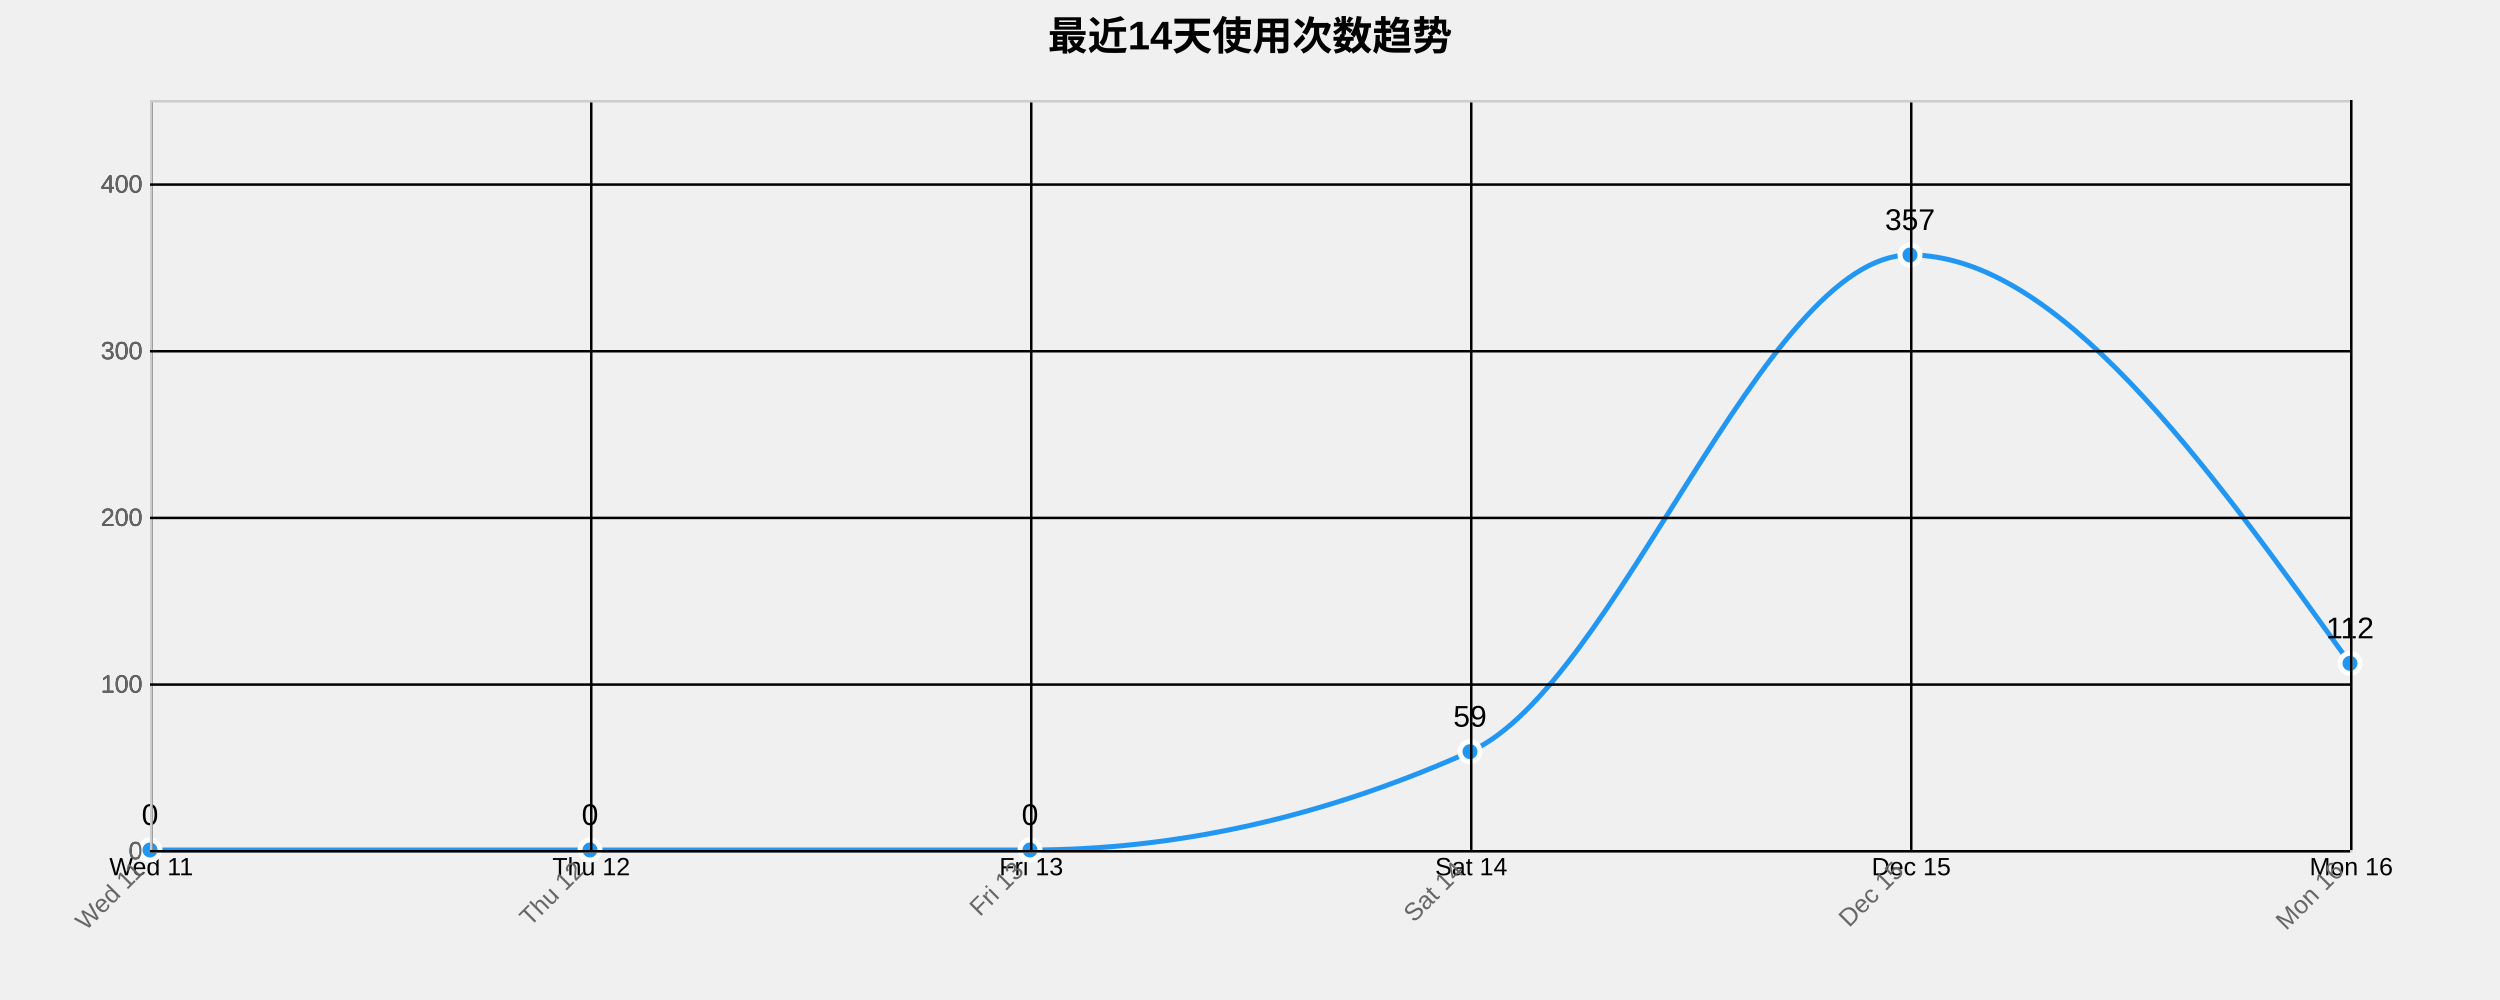
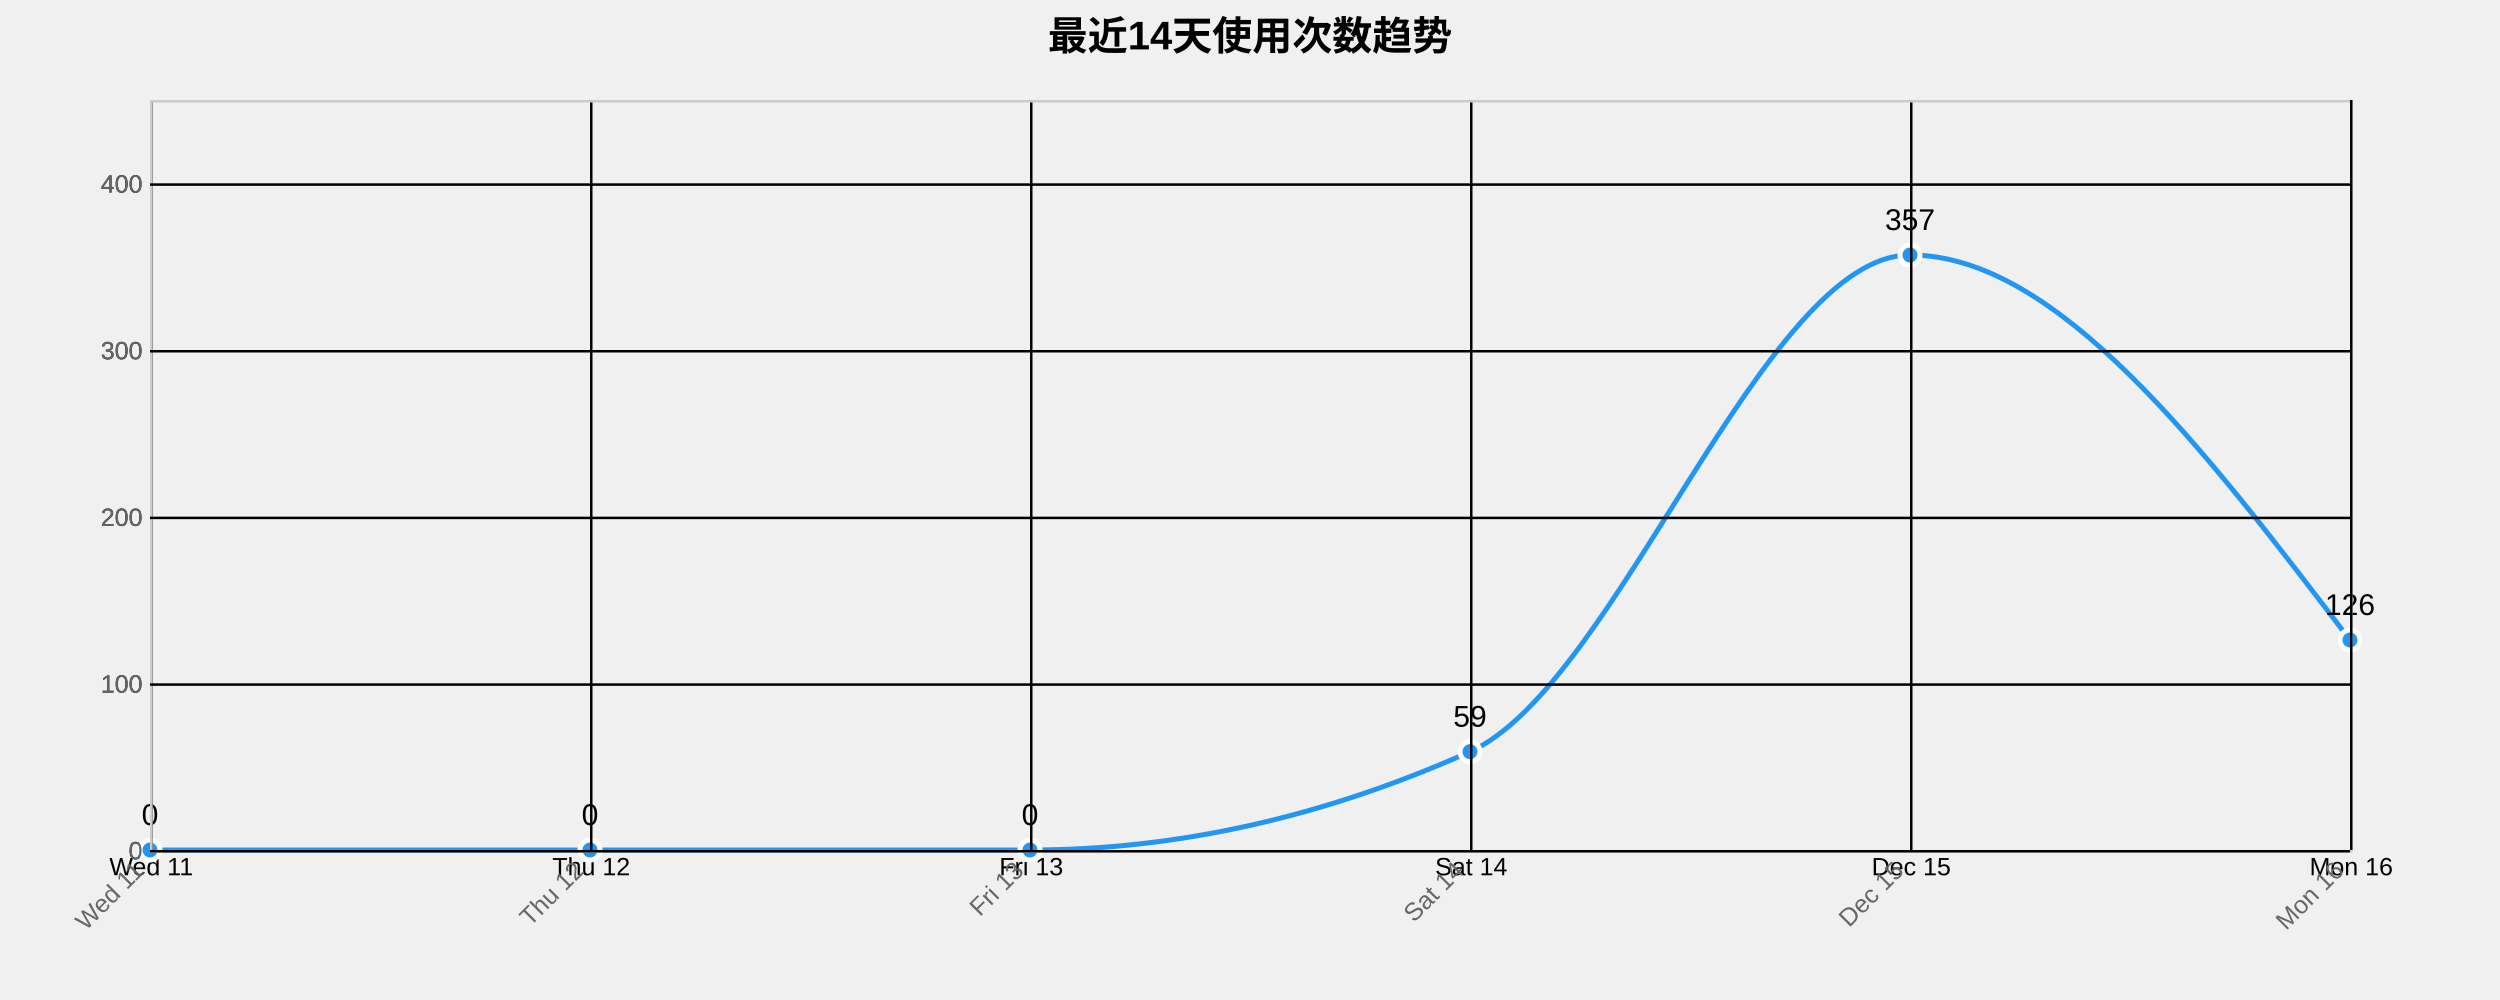
<svg xmlns="http://www.w3.org/2000/svg" width="1000" height="400">
  <g transform="translate(60,40)">
    <text x="440" y="-20" text-anchor="middle" style="font-size: 16px; font-weight: bold;">最近14天使用次数趋势</text>
    <g class="grid" transform="translate(0,300)" fill="none" font-size="10" font-family="sans-serif" text-anchor="middle">
      <path class="domain" stroke="currentColor" d="M0.5,-300V0.5H880.5V-300" />
      <g class="tick" opacity="1" transform="translate(0.5,0)">
        <line stroke="currentColor" y2="-300" />
        <text fill="currentColor" y="3" dy="0.71em">Wed 11</text>
      </g>
      <g class="tick" opacity="1" transform="translate(176.5,0)">
        <line stroke="currentColor" y2="-300" />
        <text fill="currentColor" y="3" dy="0.71em">Thu 12</text>
      </g>
      <g class="tick" opacity="1" transform="translate(352.5,0)">
        <line stroke="currentColor" y2="-300" />
        <text fill="currentColor" y="3" dy="0.71em">Fri 13</text>
      </g>
      <g class="tick" opacity="1" transform="translate(528.5,0)">
        <line stroke="currentColor" y2="-300" />
        <text fill="currentColor" y="3" dy="0.71em">Sat 14</text>
      </g>
      <g class="tick" opacity="1" transform="translate(704.5,0)">
        <line stroke="currentColor" y2="-300" />
        <text fill="currentColor" y="3" dy="0.71em">Dec 15</text>
      </g>
      <g class="tick" opacity="1" transform="translate(880.5,0)">
        <line stroke="currentColor" y2="-300" />
        <text fill="currentColor" y="3" dy="0.71em">Mon 16</text>
      </g>
    </g>
    <g class="grid" fill="none" font-size="10" font-family="sans-serif" text-anchor="end">
      <path class="domain" stroke="currentColor" d="M880,300.5H0.5V0.5H880" />
      <g class="tick" opacity="1" transform="translate(0,300.5)">
        <line stroke="currentColor" x2="880" />
        <text fill="currentColor" x="-3" dy="0.32em">0</text>
      </g>
      <g class="tick" opacity="1" transform="translate(0,233.8333)">
        <line stroke="currentColor" x2="880" />
        <text fill="currentColor" x="-3" dy="0.32em">100</text>
      </g>
      <g class="tick" opacity="1" transform="translate(0,167.1667)">
        <line stroke="currentColor" x2="880" />
        <text fill="currentColor" x="-3" dy="0.32em">200</text>
      </g>
      <g class="tick" opacity="1" transform="translate(0,100.5)">
        <line stroke="currentColor" x2="880" />
        <text fill="currentColor" x="-3" dy="0.32em">300</text>
      </g>
      <g class="tick" opacity="1" transform="translate(0,33.83333)">
        <line stroke="currentColor" x2="880" />
        <text fill="currentColor" x="-3" dy="0.32em">400</text>
      </g>
    </g>
-     <path class="area" d="M0,300C58.667,300,117.333,300,176,300C234.667,300,293.333,300,352,300C410.667,300,469.333,286.889,528,260.667C586.667,234.444,645.333,62,704,62C762.667,62,821.333,143.667,880,225.333L880,300C821.333,300,762.667,300,704,300C645.333,300,586.667,300,528,300C469.333,300,410.667,300,352,300C293.333,300,234.667,300,176,300C117.333,300,58.667,300,0,300Z" style="fill: url(#area-gradient); opacity: 0.3;" />
-     <path class="line" d="M0,300C58.667,300,117.333,300,176,300C234.667,300,293.333,300,352,300C410.667,300,469.333,286.889,528,260.667C586.667,234.444,645.333,62,704,62C762.667,62,821.333,143.667,880,225.333" style="fill: none; stroke: #2196F3; stroke-width: 2px;" />
+     <path class="area" d="M0,300C58.667,300,117.333,300,176,300C234.667,300,293.333,300,352,300C410.667,300,469.333,286.889,528,260.667C586.667,234.444,645.333,62,704,62C762.667,62,821.333,139,880,216L880,300C821.333,300,762.667,300,704,300C645.333,300,586.667,300,528,300C469.333,300,410.667,300,352,300C293.333,300,234.667,300,176,300C117.333,300,58.667,300,0,300Z" style="fill: url(#area-gradient); opacity: 0.3;" />
+     <path class="line" d="M0,300C58.667,300,117.333,300,176,300C234.667,300,293.333,300,352,300C410.667,300,469.333,286.889,528,260.667C586.667,234.444,645.333,62,704,62C762.667,62,821.333,139,880,216" style="fill: none; stroke: #2196F3; stroke-width: 2px;" />
    <circle class="dot" cx="0" cy="300" r="4" style="fill: #2196F3; stroke: #fff; stroke-width: 2px;" />
    <circle class="dot" cx="176" cy="300" r="4" style="fill: #2196F3; stroke: #fff; stroke-width: 2px;" />
    <circle class="dot" cx="352" cy="300" r="4" style="fill: #2196F3; stroke: #fff; stroke-width: 2px;" />
    <circle class="dot" cx="528" cy="260.667" r="4" style="fill: #2196F3; stroke: #fff; stroke-width: 2px;" />
    <circle class="dot" cx="704" cy="62" r="4" style="fill: #2196F3; stroke: #fff; stroke-width: 2px;" />
-     <circle class="dot" cx="880" cy="225.333" r="4" style="fill: #2196F3; stroke: #fff; stroke-width: 2px;" />
+     <circle class="dot" cx="880" cy="216" r="4" style="fill: #2196F3; stroke: #fff; stroke-width: 2px;" />
    <text class="label" x="0" y="290" text-anchor="middle" style="font-size: 12px;">0</text>
    <text class="label" x="176" y="290" text-anchor="middle" style="font-size: 12px;">0</text>
    <text class="label" x="352" y="290" text-anchor="middle" style="font-size: 12px;">0</text>
    <text class="label" x="528" y="250.667" text-anchor="middle" style="font-size: 12px;">59</text>
    <text class="label" x="704" y="52" text-anchor="middle" style="font-size: 12px;">357</text>
-     <text class="label" x="880" y="215.333" text-anchor="middle" style="font-size: 12px;">112</text>
+     <text class="label" x="880" y="206" text-anchor="middle" style="font-size: 12px;">126</text>
    <g class="x-axis" transform="translate(0,300)" fill="none" font-size="10" font-family="sans-serif" text-anchor="middle">
      <path class="domain" stroke="currentColor" d="M0.5,-300V0.5H880.5V-300" />
      <g class="tick" opacity="1" transform="translate(0.5,0)">
        <line stroke="currentColor" y2="-300" />
        <text fill="currentColor" y="3" dy=".15em" style="text-anchor: end;" dx="-.8em" transform="rotate(-45)">Wed 11</text>
      </g>
      <g class="tick" opacity="1" transform="translate(176.5,0)">
        <line stroke="currentColor" y2="-300" />
        <text fill="currentColor" y="3" dy=".15em" style="text-anchor: end;" dx="-.8em" transform="rotate(-45)">Thu 12</text>
      </g>
      <g class="tick" opacity="1" transform="translate(352.5,0)">
        <line stroke="currentColor" y2="-300" />
        <text fill="currentColor" y="3" dy=".15em" style="text-anchor: end;" dx="-.8em" transform="rotate(-45)">Fri 13</text>
      </g>
      <g class="tick" opacity="1" transform="translate(528.5,0)">
        <line stroke="currentColor" y2="-300" />
        <text fill="currentColor" y="3" dy=".15em" style="text-anchor: end;" dx="-.8em" transform="rotate(-45)">Sat 14</text>
      </g>
      <g class="tick" opacity="1" transform="translate(704.5,0)">
        <line stroke="currentColor" y2="-300" />
        <text fill="currentColor" y="3" dy=".15em" style="text-anchor: end;" dx="-.8em" transform="rotate(-45)">Dec 15</text>
      </g>
      <g class="tick" opacity="1" transform="translate(880.5,0)">
        <line stroke="currentColor" y2="-300" />
        <text fill="currentColor" y="3" dy=".15em" style="text-anchor: end;" dx="-.8em" transform="rotate(-45)">Mon 16</text>
      </g>
    </g>
    <g class="y-axis" fill="none" font-size="10" font-family="sans-serif" text-anchor="end">
      <path class="domain" stroke="currentColor" d="M880,300.5H0.5V0.5H880" />
      <g class="tick" opacity="1" transform="translate(0,300.5)">
        <line stroke="currentColor" x2="880" />
        <text fill="currentColor" x="-3" dy="0.32em">0</text>
      </g>
      <g class="tick" opacity="1" transform="translate(0,233.8333)">
        <line stroke="currentColor" x2="880" />
        <text fill="currentColor" x="-3" dy="0.32em">100</text>
      </g>
      <g class="tick" opacity="1" transform="translate(0,167.1667)">
        <line stroke="currentColor" x2="880" />
        <text fill="currentColor" x="-3" dy="0.32em">200</text>
      </g>
      <g class="tick" opacity="1" transform="translate(0,100.5)">
        <line stroke="currentColor" x2="880" />
        <text fill="currentColor" x="-3" dy="0.32em">300</text>
      </g>
      <g class="tick" opacity="1" transform="translate(0,33.83333)">
        <line stroke="currentColor" x2="880" />
        <text fill="currentColor" x="-3" dy="0.32em">400</text>
      </g>
    </g>
    <style>
    .grid line {
      stroke: #e0e0e0;
      stroke-opacity: 0.7;
      shape-rendering: crispEdges;
    }
    .grid path {
      stroke-width: 0;
    }
    .dot:hover {
      r: 6;
    }
    text {
      font-family: Arial, sans-serif;
    }
    .x-axis path, .y-axis path {
      stroke: #ccc;
    }
    .x-axis text, .y-axis text {
      fill: #666;
    }
  </style>
  </g>
</svg>
